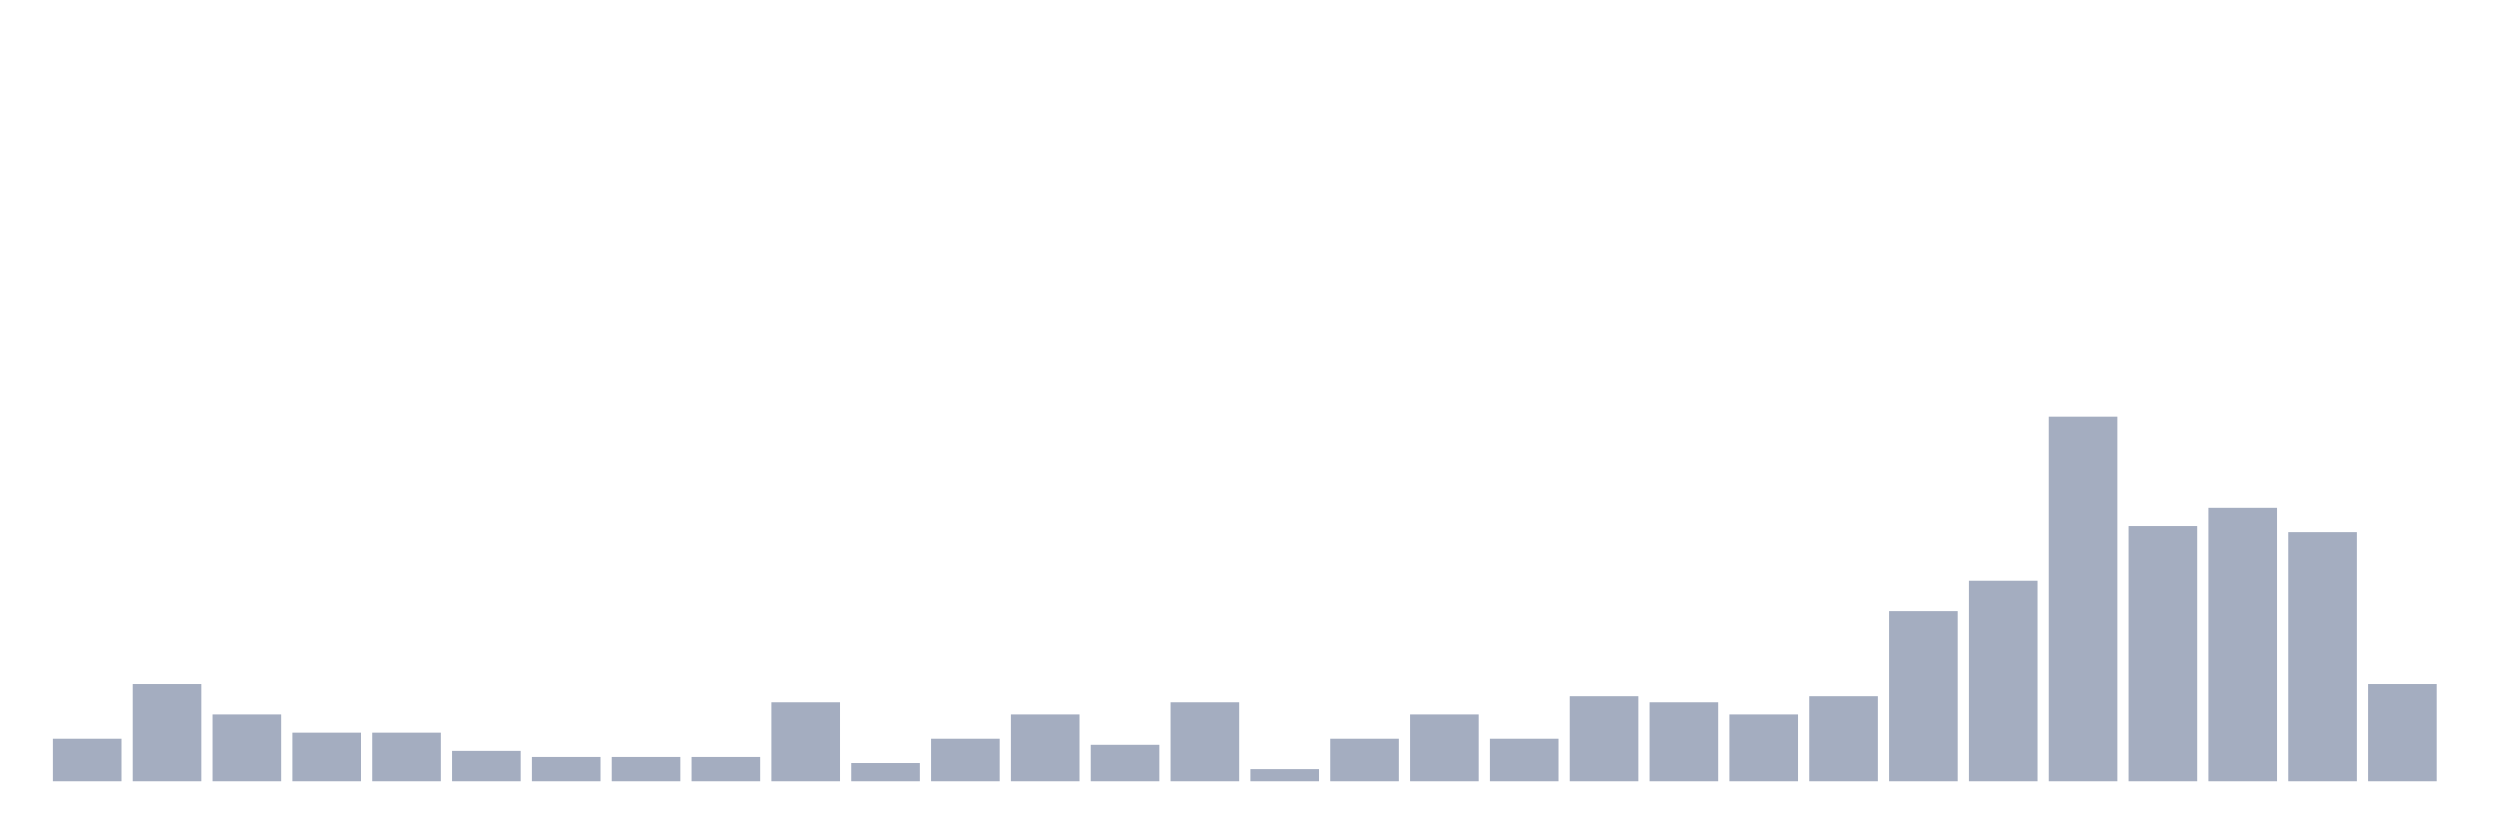
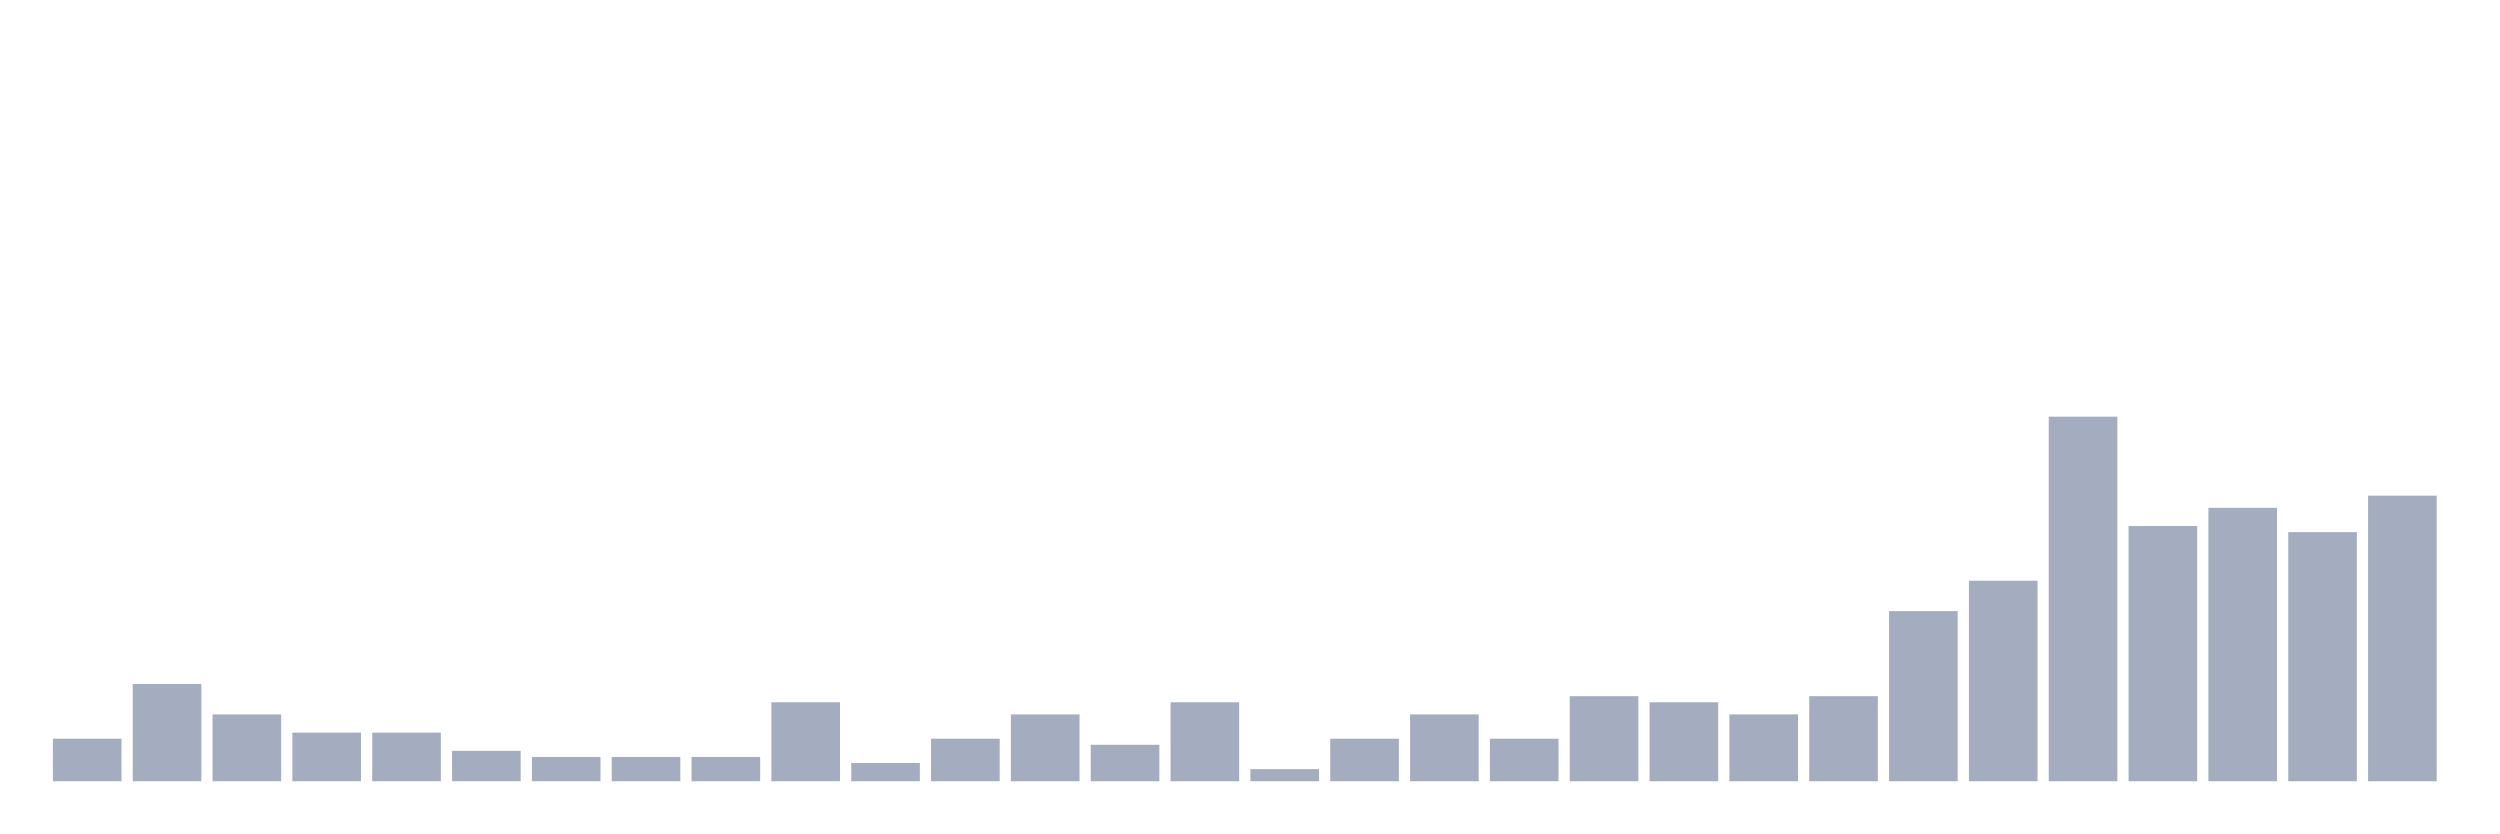
<svg xmlns="http://www.w3.org/2000/svg" viewBox="0 0 480 160">
  <g transform="translate(10,10)">
    <rect class="bar" x="0.153" width="13.175" y="131.833" height="8.167" fill="rgb(164,173,192)" />
    <rect class="bar" x="15.482" width="13.175" y="121.333" height="18.667" fill="rgb(164,173,192)" />
    <rect class="bar" x="30.81" width="13.175" y="127.167" height="12.833" fill="rgb(164,173,192)" />
    <rect class="bar" x="46.138" width="13.175" y="130.667" height="9.333" fill="rgb(164,173,192)" />
    <rect class="bar" x="61.466" width="13.175" y="130.667" height="9.333" fill="rgb(164,173,192)" />
    <rect class="bar" x="76.794" width="13.175" y="134.167" height="5.833" fill="rgb(164,173,192)" />
    <rect class="bar" x="92.123" width="13.175" y="135.333" height="4.667" fill="rgb(164,173,192)" />
    <rect class="bar" x="107.451" width="13.175" y="135.333" height="4.667" fill="rgb(164,173,192)" />
    <rect class="bar" x="122.779" width="13.175" y="135.333" height="4.667" fill="rgb(164,173,192)" />
    <rect class="bar" x="138.107" width="13.175" y="124.833" height="15.167" fill="rgb(164,173,192)" />
    <rect class="bar" x="153.436" width="13.175" y="136.5" height="3.5" fill="rgb(164,173,192)" />
    <rect class="bar" x="168.764" width="13.175" y="131.833" height="8.167" fill="rgb(164,173,192)" />
    <rect class="bar" x="184.092" width="13.175" y="127.167" height="12.833" fill="rgb(164,173,192)" />
    <rect class="bar" x="199.42" width="13.175" y="133" height="7" fill="rgb(164,173,192)" />
    <rect class="bar" x="214.748" width="13.175" y="124.833" height="15.167" fill="rgb(164,173,192)" />
    <rect class="bar" x="230.077" width="13.175" y="137.667" height="2.333" fill="rgb(164,173,192)" />
    <rect class="bar" x="245.405" width="13.175" y="131.833" height="8.167" fill="rgb(164,173,192)" />
    <rect class="bar" x="260.733" width="13.175" y="127.167" height="12.833" fill="rgb(164,173,192)" />
    <rect class="bar" x="276.061" width="13.175" y="131.833" height="8.167" fill="rgb(164,173,192)" />
    <rect class="bar" x="291.39" width="13.175" y="123.667" height="16.333" fill="rgb(164,173,192)" />
    <rect class="bar" x="306.718" width="13.175" y="124.833" height="15.167" fill="rgb(164,173,192)" />
    <rect class="bar" x="322.046" width="13.175" y="127.167" height="12.833" fill="rgb(164,173,192)" />
    <rect class="bar" x="337.374" width="13.175" y="123.667" height="16.333" fill="rgb(164,173,192)" />
    <rect class="bar" x="352.702" width="13.175" y="107.333" height="32.667" fill="rgb(164,173,192)" />
    <rect class="bar" x="368.031" width="13.175" y="101.5" height="38.5" fill="rgb(164,173,192)" />
    <rect class="bar" x="383.359" width="13.175" y="70" height="70" fill="rgb(164,173,192)" />
    <rect class="bar" x="398.687" width="13.175" y="91" height="49" fill="rgb(164,173,192)" />
    <rect class="bar" x="414.015" width="13.175" y="87.5" height="52.5" fill="rgb(164,173,192)" />
    <rect class="bar" x="429.344" width="13.175" y="92.167" height="47.833" fill="rgb(164,173,192)" />
-     <rect class="bar" x="444.672" width="13.175" y="121.333" height="18.667" fill="rgb(164,173,192)" />
+     <rect class="bar" x="444.672" width="13.175" y="85.167" height="54.833" fill="rgb(164,173,192)" />
  </g>
</svg>
